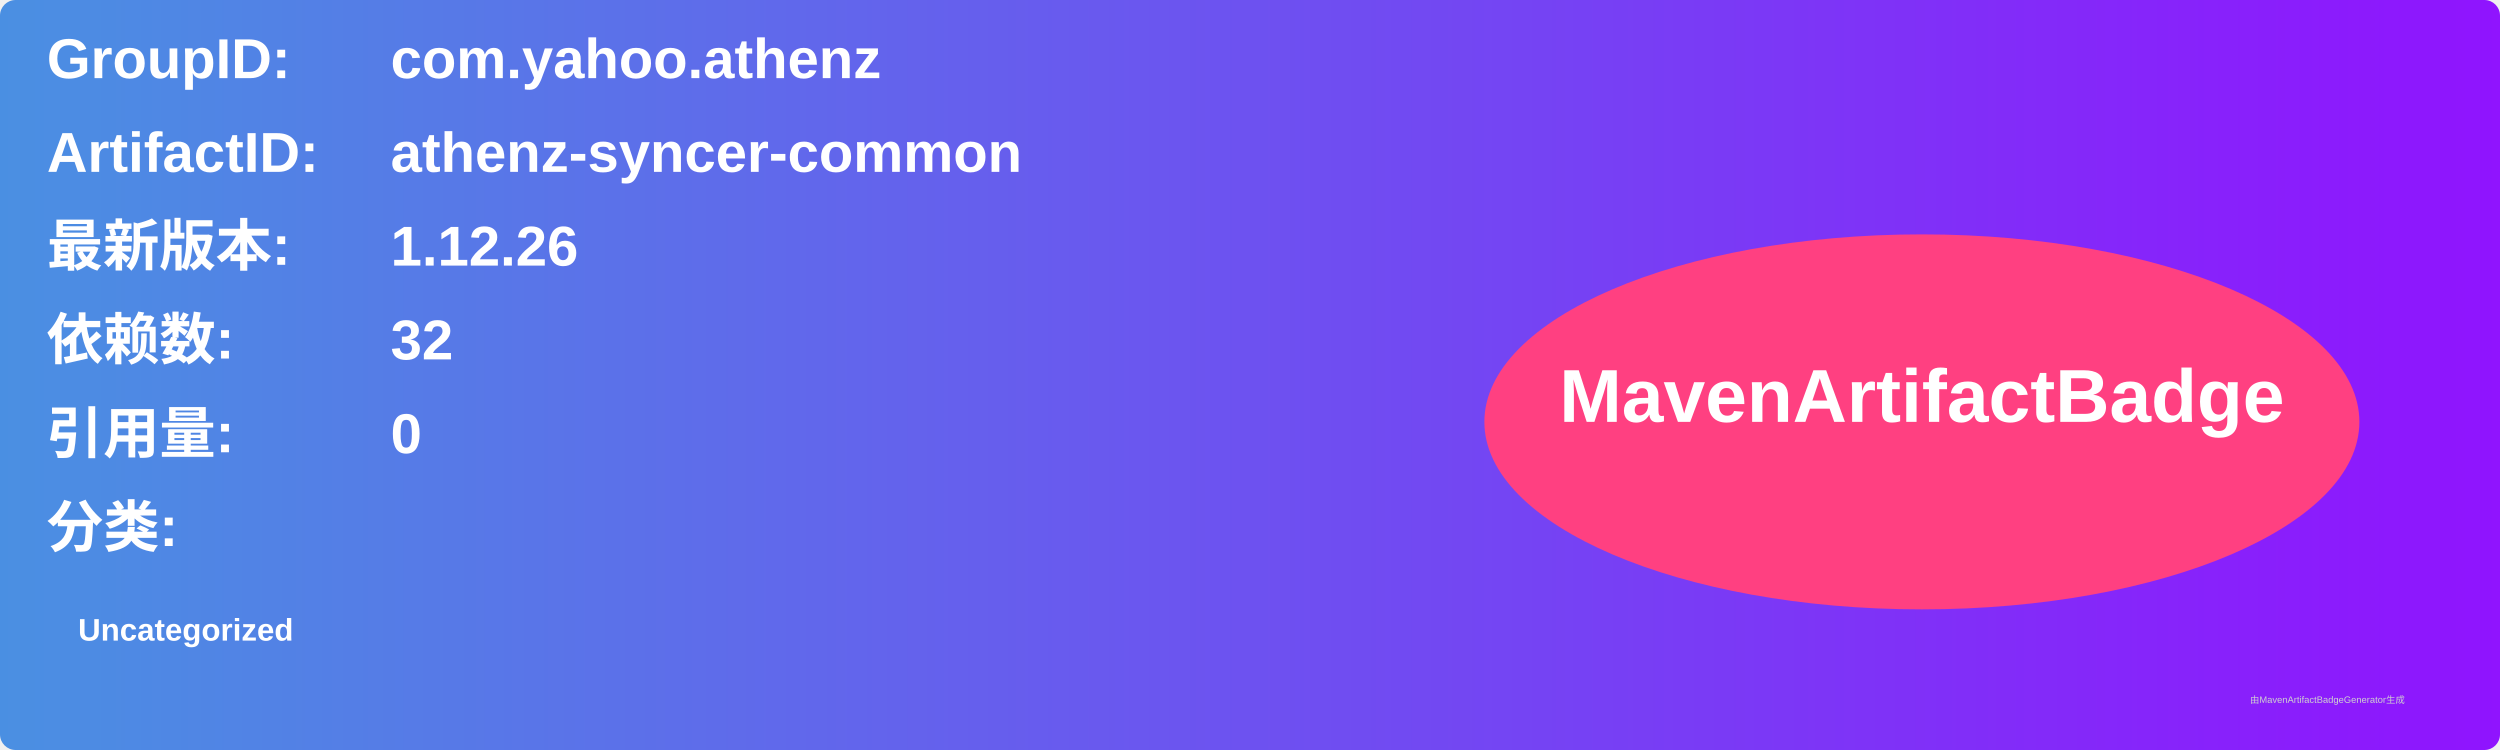
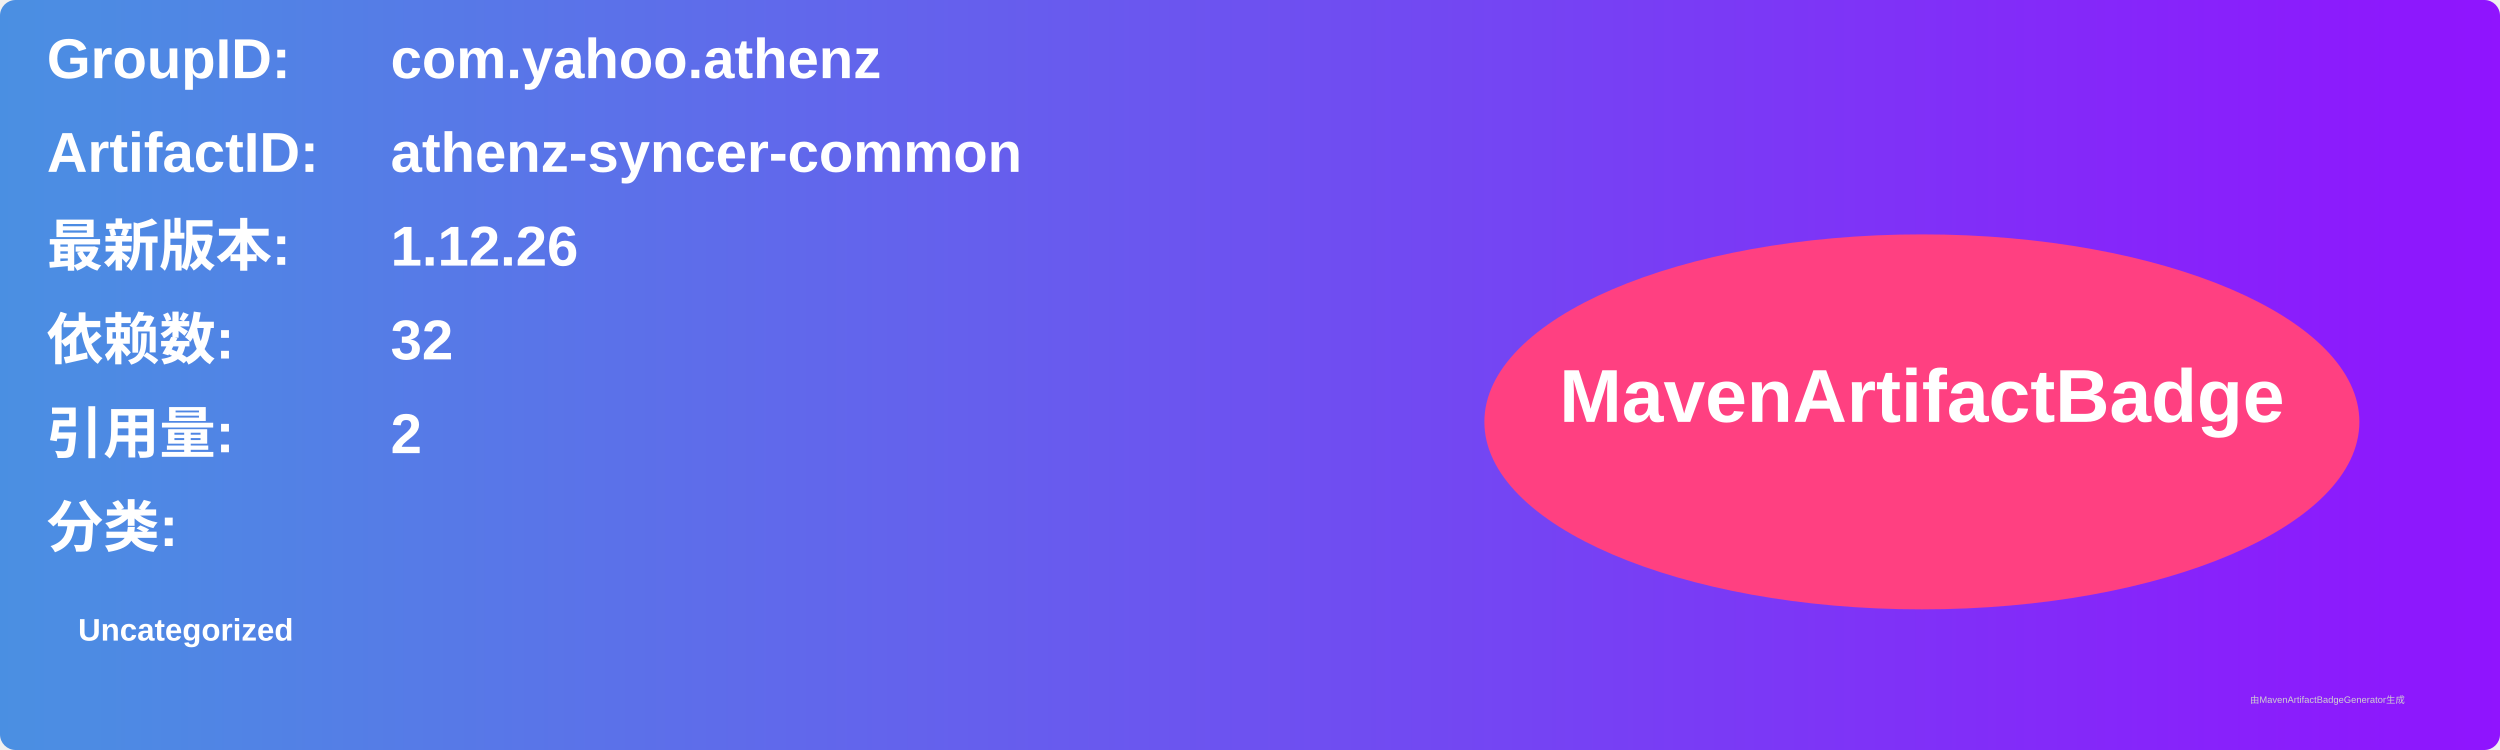
<svg xmlns="http://www.w3.org/2000/svg" width="800" height="240" viewBox="0 0 800 240">
  <linearGradient id="grad" x1="0%" y1="0%" x2="100%" y2="0%">
    <stop offset="0%" stop-color="#4a90e2" />
    <stop offset="100%" stop-color="#9013fe" />
  </linearGradient>
  <rect width="100%" height="100%" rx="5" ry="5" fill="url(#grad)" />
  <g transform="translate(15, 15)">
    <text x="0" y="10" font-family="Arial" font-size="18" fill="white" font-weight="bold" width="260">GroupID:</text>
    <text x="110" y="10" font-family="Arial" font-size="18" fill="white" font-weight="bold" width="460">com.yahoo.athenz</text>
    <text x="0" y="40" font-family="Arial" font-size="18" fill="white" font-weight="bold" width="260">ArtifactID:</text>
    <text x="110" y="40" font-family="Arial" font-size="18" fill="white" font-weight="bold" width="460">athenz-syncer-common</text>
    <text x="0" y="70" font-family="Arial" font-size="18" fill="white" font-weight="bold">最新版本:</text>
    <text x="110" y="70" font-family="Arial" font-size="18" fill="white" font-weight="bold">
      <tspan font-weight="bold">1.12.26</tspan>
    </text>
    <text x="0" y="100" font-family="Arial" font-size="18" fill="white" font-weight="bold">依赖数: </text>
    <text x="110" y="100" font-family="Arial" font-size="18" fill="white">
      <tspan font-weight="bold">32</tspan>
    </text>
    <text x="0" y="130" font-family="Arial" font-size="18" fill="white" font-weight="bold">引用量: </text>
    <text x="110" y="130" font-family="Arial" font-size="18" fill="white">
-       <tspan font-weight="bold">0</tspan>
+       <tspan font-weight="bold">2</tspan>
    </text>
    <text x="0" y="160" font-family="Arial" font-size="18" fill="white" font-weight="bold">分类:</text>
    <text x="10" y="190" font-family="Arial" font-size="10" fill="white">
      <tspan font-weight="bold">Uncategorized</tspan>
    </text>
    <ellipse cx="600" cy="120" rx="140" ry="60" fill="#ff4081" />
    <text x="600" y="120" text-anchor="middle" font-family="Arial" font-size="24" fill="white" font-weight="bold">MavenArtifactBadge</text>
  </g>
  <text x="720" y="225" font-family="Arial" font-size="3" fill="#d0d0d0">由MavenArtifactBadgeGenerator生成</text>
</svg>
